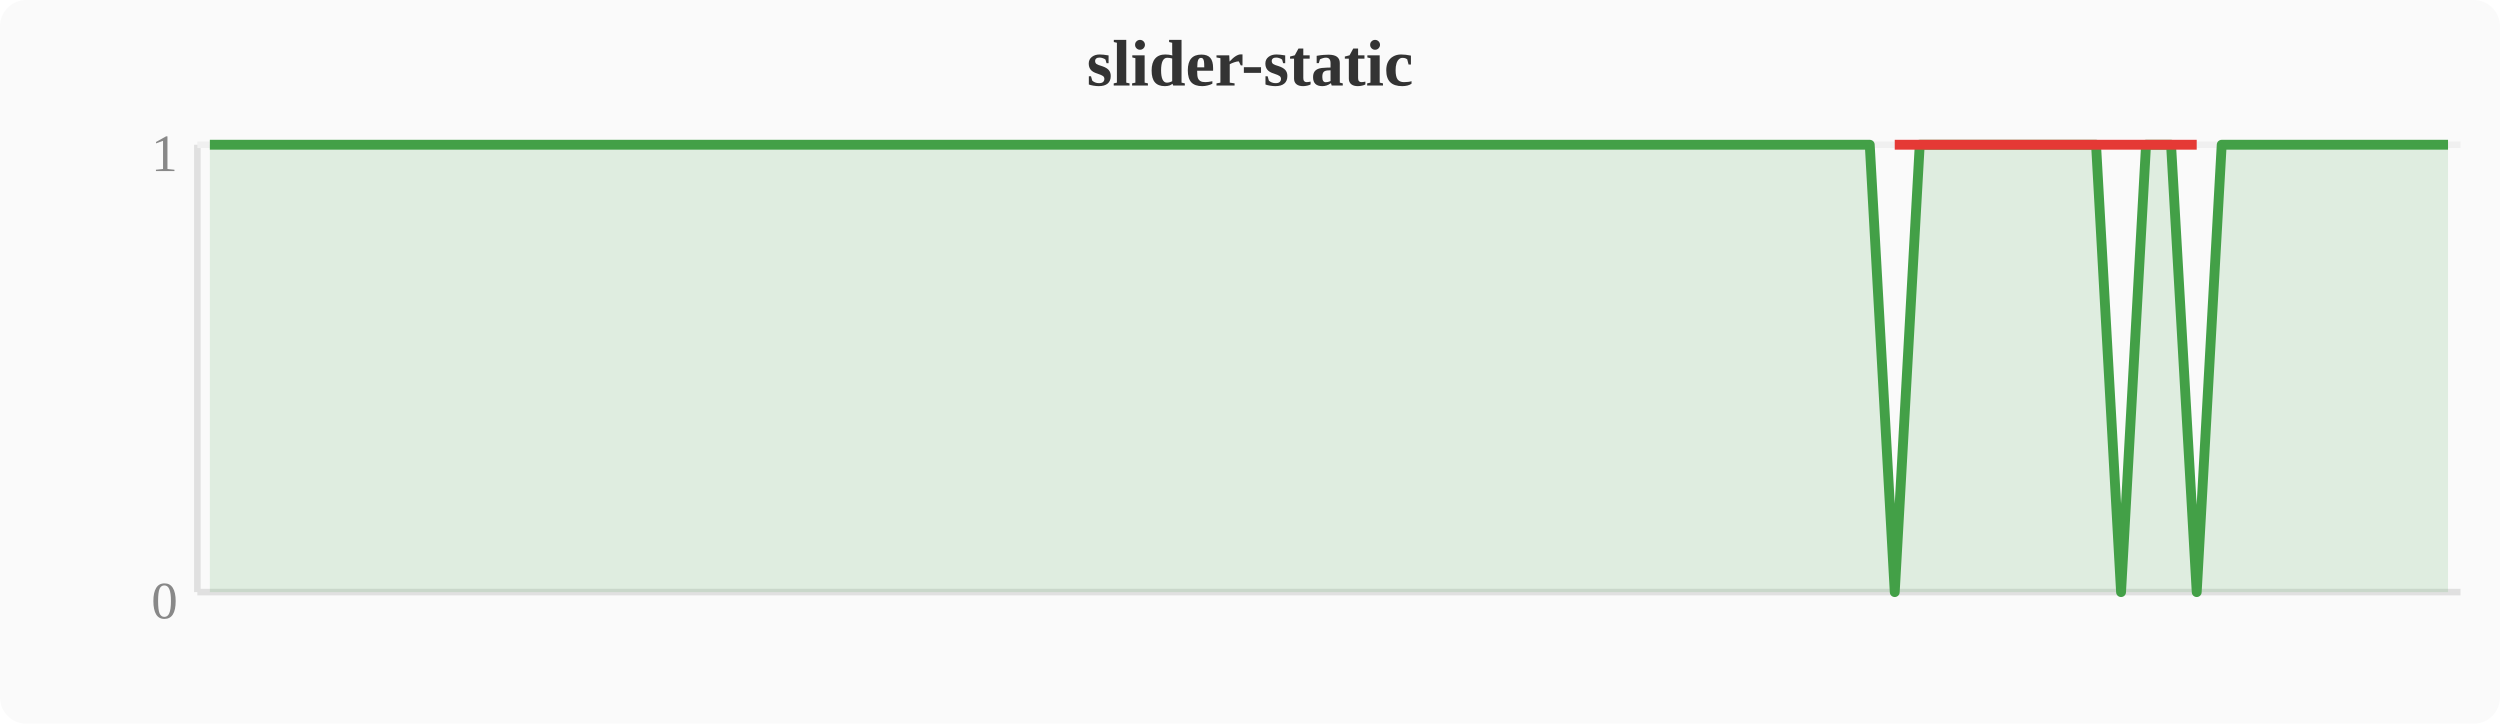
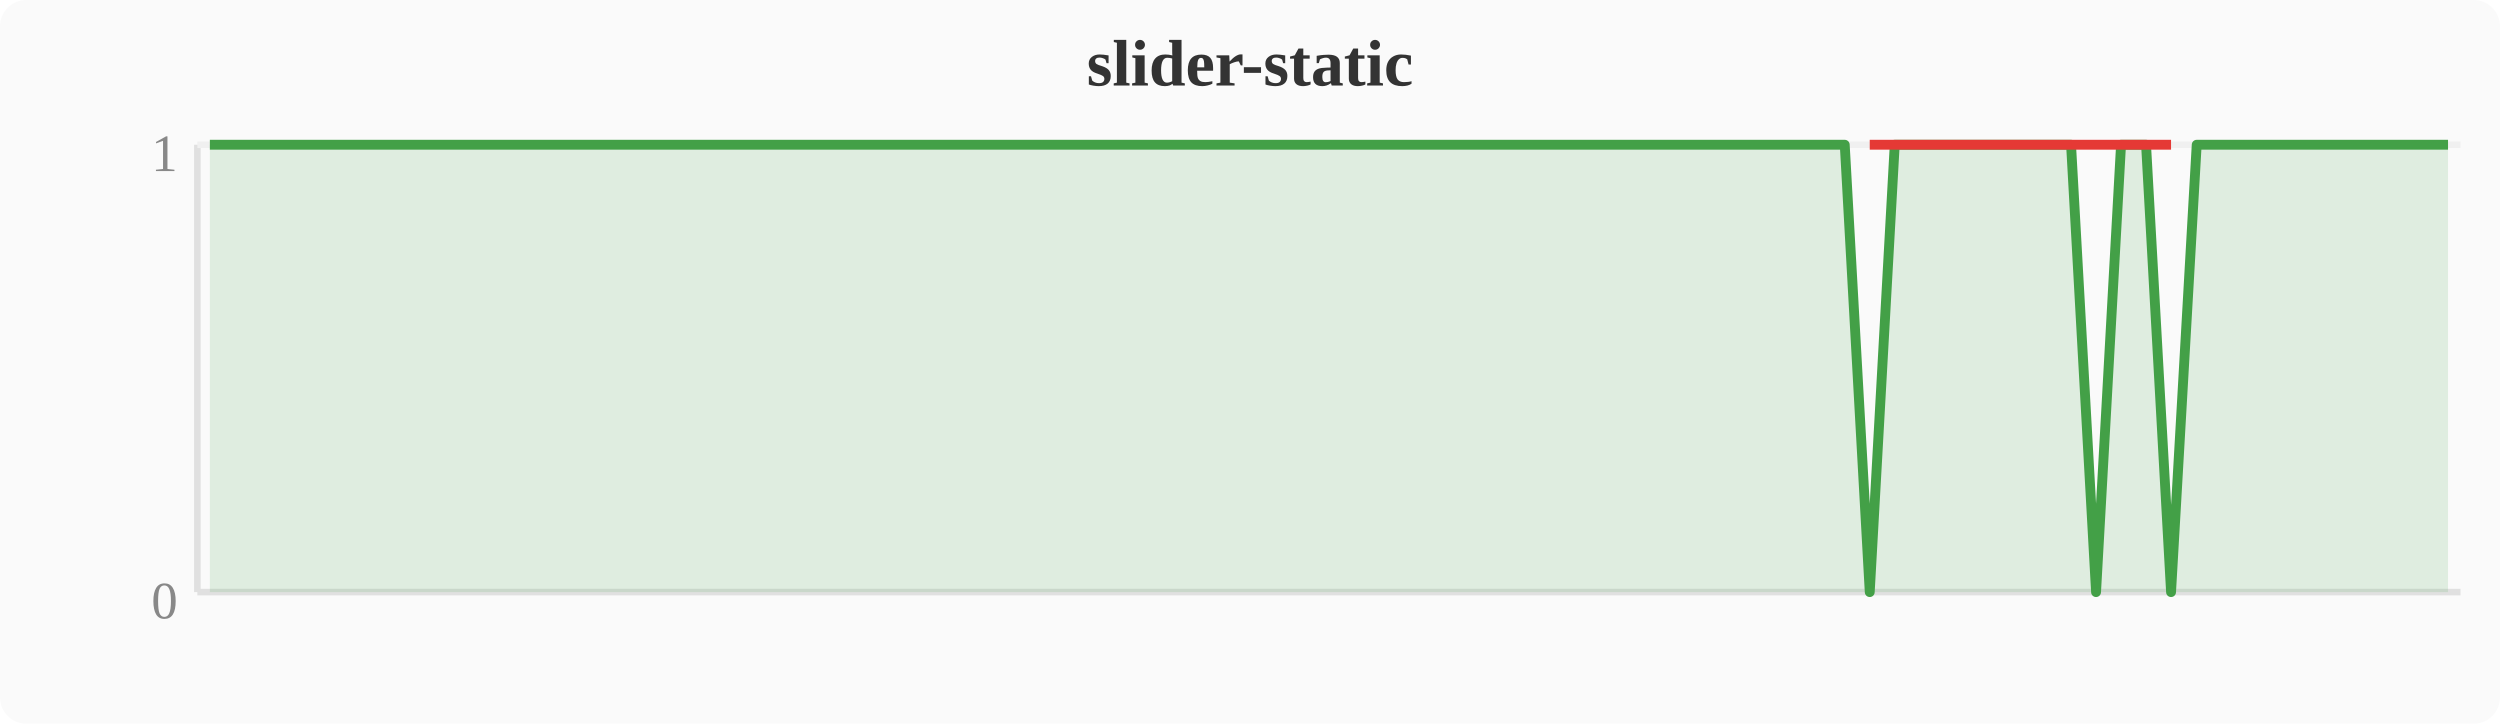
<svg xmlns="http://www.w3.org/2000/svg" width="380" height="110" viewBox="0 0 380 110">
  <rect width="380" height="110" fill="#fafafa" rx="4" />
  <text x="190" y="13" text-anchor="middle" font-size="10" font-weight="bold" fill="#333">slider-static</text>
  <line x1="30" y1="22" x2="30" y2="90" stroke="#e0e0e0" stroke-width="1" />
  <line x1="30" y1="90" x2="374" y2="90" stroke="#e0e0e0" stroke-width="1" />
  <line x1="30" y1="22" x2="374" y2="22" stroke="#f0f0f0" stroke-width="1" />
  <text x="27" y="94" text-anchor="end" font-size="8" fill="#888">0</text>
  <text x="27" y="26" text-anchor="end" font-size="8" fill="#888">1</text>
-   <polygon points="31.9,22.0 35.7,22.0 39.6,22.0 43.4,22.0 47.2,22.0 51.0,22.0 54.8,22.0 58.7,22.0 62.5,22.0 66.3,22.0 70.1,22.0 74.0,22.0 77.8,22.0 81.6,22.0 85.4,22.0 89.2,22.0 93.1,22.0 96.9,22.0 100.7,22.0 104.5,22.0 108.4,22.0 112.2,22.0 116.0,22.0 119.8,22.0 123.6,22.0 127.5,22.0 131.3,22.0 135.1,22.0 138.9,22.0 142.8,22.0 146.6,22.0 150.4,22.0 154.2,22.0 158.0,22.0 161.9,22.0 165.7,22.0 169.5,22.0 173.3,22.0 177.2,22.0 181.0,22.0 184.8,22.0 188.6,22.0 192.4,22.0 196.3,22.0 200.1,22.0 203.9,22.0 207.7,22.0 211.6,22.0 215.4,22.0 219.2,22.0 223.0,22.0 226.8,22.0 230.7,22.0 234.5,22.0 238.3,22.0 242.1,22.0 246.0,22.0 249.8,22.0 253.6,22.0 257.4,22.0 261.2,22.0 265.1,22.0 268.9,22.0 272.7,22.0 276.5,22.0 280.4,22.0 284.2,22.0 288.0,90.0 291.8,22.0 295.6,22.0 299.5,22.0 303.3,22.0 307.1,22.0 310.9,22.0 314.8,22.0 318.6,22.0 322.4,90.0 326.2,22.0 330.0,22.0 333.9,90.0 337.7,22.0 341.5,22.0 345.3,22.0 349.2,22.0 353.0,22.0 356.8,22.0 360.6,22.0 364.4,22.0 368.3,22.0 372.1,22.0 372.1,90 31.9,90" fill="#43a047" opacity="0.15" />
-   <polyline points="31.9,22.0 35.7,22.0 39.6,22.0 43.4,22.0 47.2,22.0 51.0,22.0 54.8,22.0 58.7,22.0 62.5,22.0 66.3,22.0 70.1,22.0 74.0,22.0 77.8,22.0 81.6,22.0 85.4,22.0 89.2,22.0 93.1,22.0 96.9,22.0 100.7,22.0 104.5,22.0 108.4,22.0 112.2,22.0 116.0,22.0 119.8,22.0 123.6,22.0 127.5,22.0 131.3,22.0 135.1,22.0 138.9,22.0 142.8,22.0 146.6,22.0 150.4,22.0 154.2,22.0 158.0,22.0 161.9,22.0 165.7,22.0 169.5,22.0 173.3,22.0 177.2,22.0 181.0,22.0 184.8,22.0 188.6,22.0 192.4,22.0 196.3,22.0 200.1,22.0 203.9,22.0 207.7,22.0 211.6,22.0 215.4,22.0 219.2,22.0 223.0,22.0 226.8,22.0 230.7,22.0 234.5,22.0 238.3,22.0 242.1,22.0 246.0,22.0 249.8,22.0 253.6,22.0 257.4,22.0 261.2,22.0 265.1,22.0 268.9,22.0 272.7,22.0 276.5,22.0 280.4,22.0 284.2,22.0 288.0,90.0 291.8,22.0 295.6,22.0 299.5,22.0 303.3,22.0 307.1,22.0 310.9,22.0 314.8,22.0 318.6,22.0 322.4,90.0 326.2,22.0 330.0,22.0 333.9,90.0 337.7,22.0 341.5,22.0 345.3,22.0 349.2,22.0 353.0,22.0 356.8,22.0 360.6,22.0 364.4,22.0 368.3,22.0 372.1,22.0" fill="none" stroke="#43a047" stroke-width="1.5" stroke-linejoin="round" />
-   <polyline points="288.0,22.0 322.4,22.0 333.9,22.0" fill="none" stroke="#e53935" stroke-width="1.5" stroke-linejoin="round" />
+   <polygon points="31.9,22.0 35.7,22.0 39.6,22.0 43.4,22.0 47.2,22.0 51.0,22.0 54.8,22.0 58.7,22.0 62.5,22.0 66.3,22.0 70.1,22.0 74.0,22.0 77.8,22.0 81.6,22.0 85.4,22.0 89.2,22.0 93.1,22.0 96.9,22.0 100.7,22.0 104.5,22.0 108.4,22.0 112.2,22.0 116.0,22.0 119.8,22.0 123.6,22.0 127.5,22.0 131.3,22.0 135.1,22.0 138.9,22.0 142.8,22.0 146.6,22.0 150.4,22.0 154.2,22.0 158.0,22.0 161.9,22.0 165.7,22.0 169.5,22.0 173.3,22.0 177.2,22.0 181.0,22.0 184.8,22.0 188.6,22.0 192.4,22.0 196.3,22.0 200.1,22.0 203.9,22.0 207.7,22.0 211.6,22.0 215.4,22.0 219.2,22.0 223.0,22.0 226.8,22.0 230.7,22.0 234.5,22.0 238.3,22.0 242.1,22.0 246.0,22.0 249.8,22.0 253.6,22.0 257.4,22.0 261.2,22.0 265.1,22.0 268.9,22.0 272.7,22.0 276.5,22.0 280.4,22.0 284.2,90.0 288.0,22.0 291.8,22.0 295.6,22.0 299.5,22.0 303.3,22.0 307.1,22.0 310.9,22.0 314.8,22.0 318.6,90.0 322.4,22.0 326.2,22.0 330.0,90.0 333.9,22.0 337.7,22.0 341.5,22.0 345.3,22.0 349.2,22.0 353.0,22.0 356.8,22.0 360.6,22.0 364.4,22.0 368.3,22.0 372.1,22.0 372.1,90 31.9,90" fill="#43a047" opacity="0.15" />
+   <polyline points="31.9,22.0 35.7,22.0 39.6,22.0 43.4,22.0 47.2,22.0 51.0,22.0 54.8,22.0 58.7,22.0 62.5,22.0 66.3,22.0 70.1,22.0 74.0,22.0 77.8,22.0 81.6,22.0 85.4,22.0 89.2,22.0 93.1,22.0 96.9,22.0 100.7,22.0 104.5,22.0 108.4,22.0 112.2,22.0 116.0,22.0 119.8,22.0 123.6,22.0 127.5,22.0 131.3,22.0 135.1,22.0 138.9,22.0 142.8,22.0 146.6,22.0 150.4,22.0 154.2,22.0 158.0,22.0 161.9,22.0 165.7,22.0 169.5,22.0 173.3,22.0 177.2,22.0 181.0,22.0 184.8,22.0 188.6,22.0 192.4,22.0 196.3,22.0 200.1,22.0 203.9,22.0 207.7,22.0 211.6,22.0 215.4,22.0 219.2,22.0 223.0,22.0 226.8,22.0 230.7,22.0 234.5,22.0 238.3,22.0 242.1,22.0 246.0,22.0 249.8,22.0 253.6,22.0 257.4,22.0 261.2,22.0 265.1,22.0 268.9,22.0 272.7,22.0 276.5,22.0 280.4,22.0 284.2,90.0 288.0,22.0 291.8,22.0 295.6,22.0 299.5,22.0 303.3,22.0 307.1,22.0 310.9,22.0 314.8,22.0 318.6,90.0 322.4,22.0 326.2,22.0 330.0,90.0 333.9,22.0 337.7,22.0 341.5,22.0 345.3,22.0 349.2,22.0 353.0,22.0 356.8,22.0 360.6,22.0 364.4,22.0 368.3,22.0 372.1,22.0" fill="none" stroke="#43a047" stroke-width="1.5" stroke-linejoin="round" />
+   <polyline points="284.2,22.0 318.6,22.0 330.0,22.0" fill="none" stroke="#e53935" stroke-width="1.5" stroke-linejoin="round" />
</svg>
